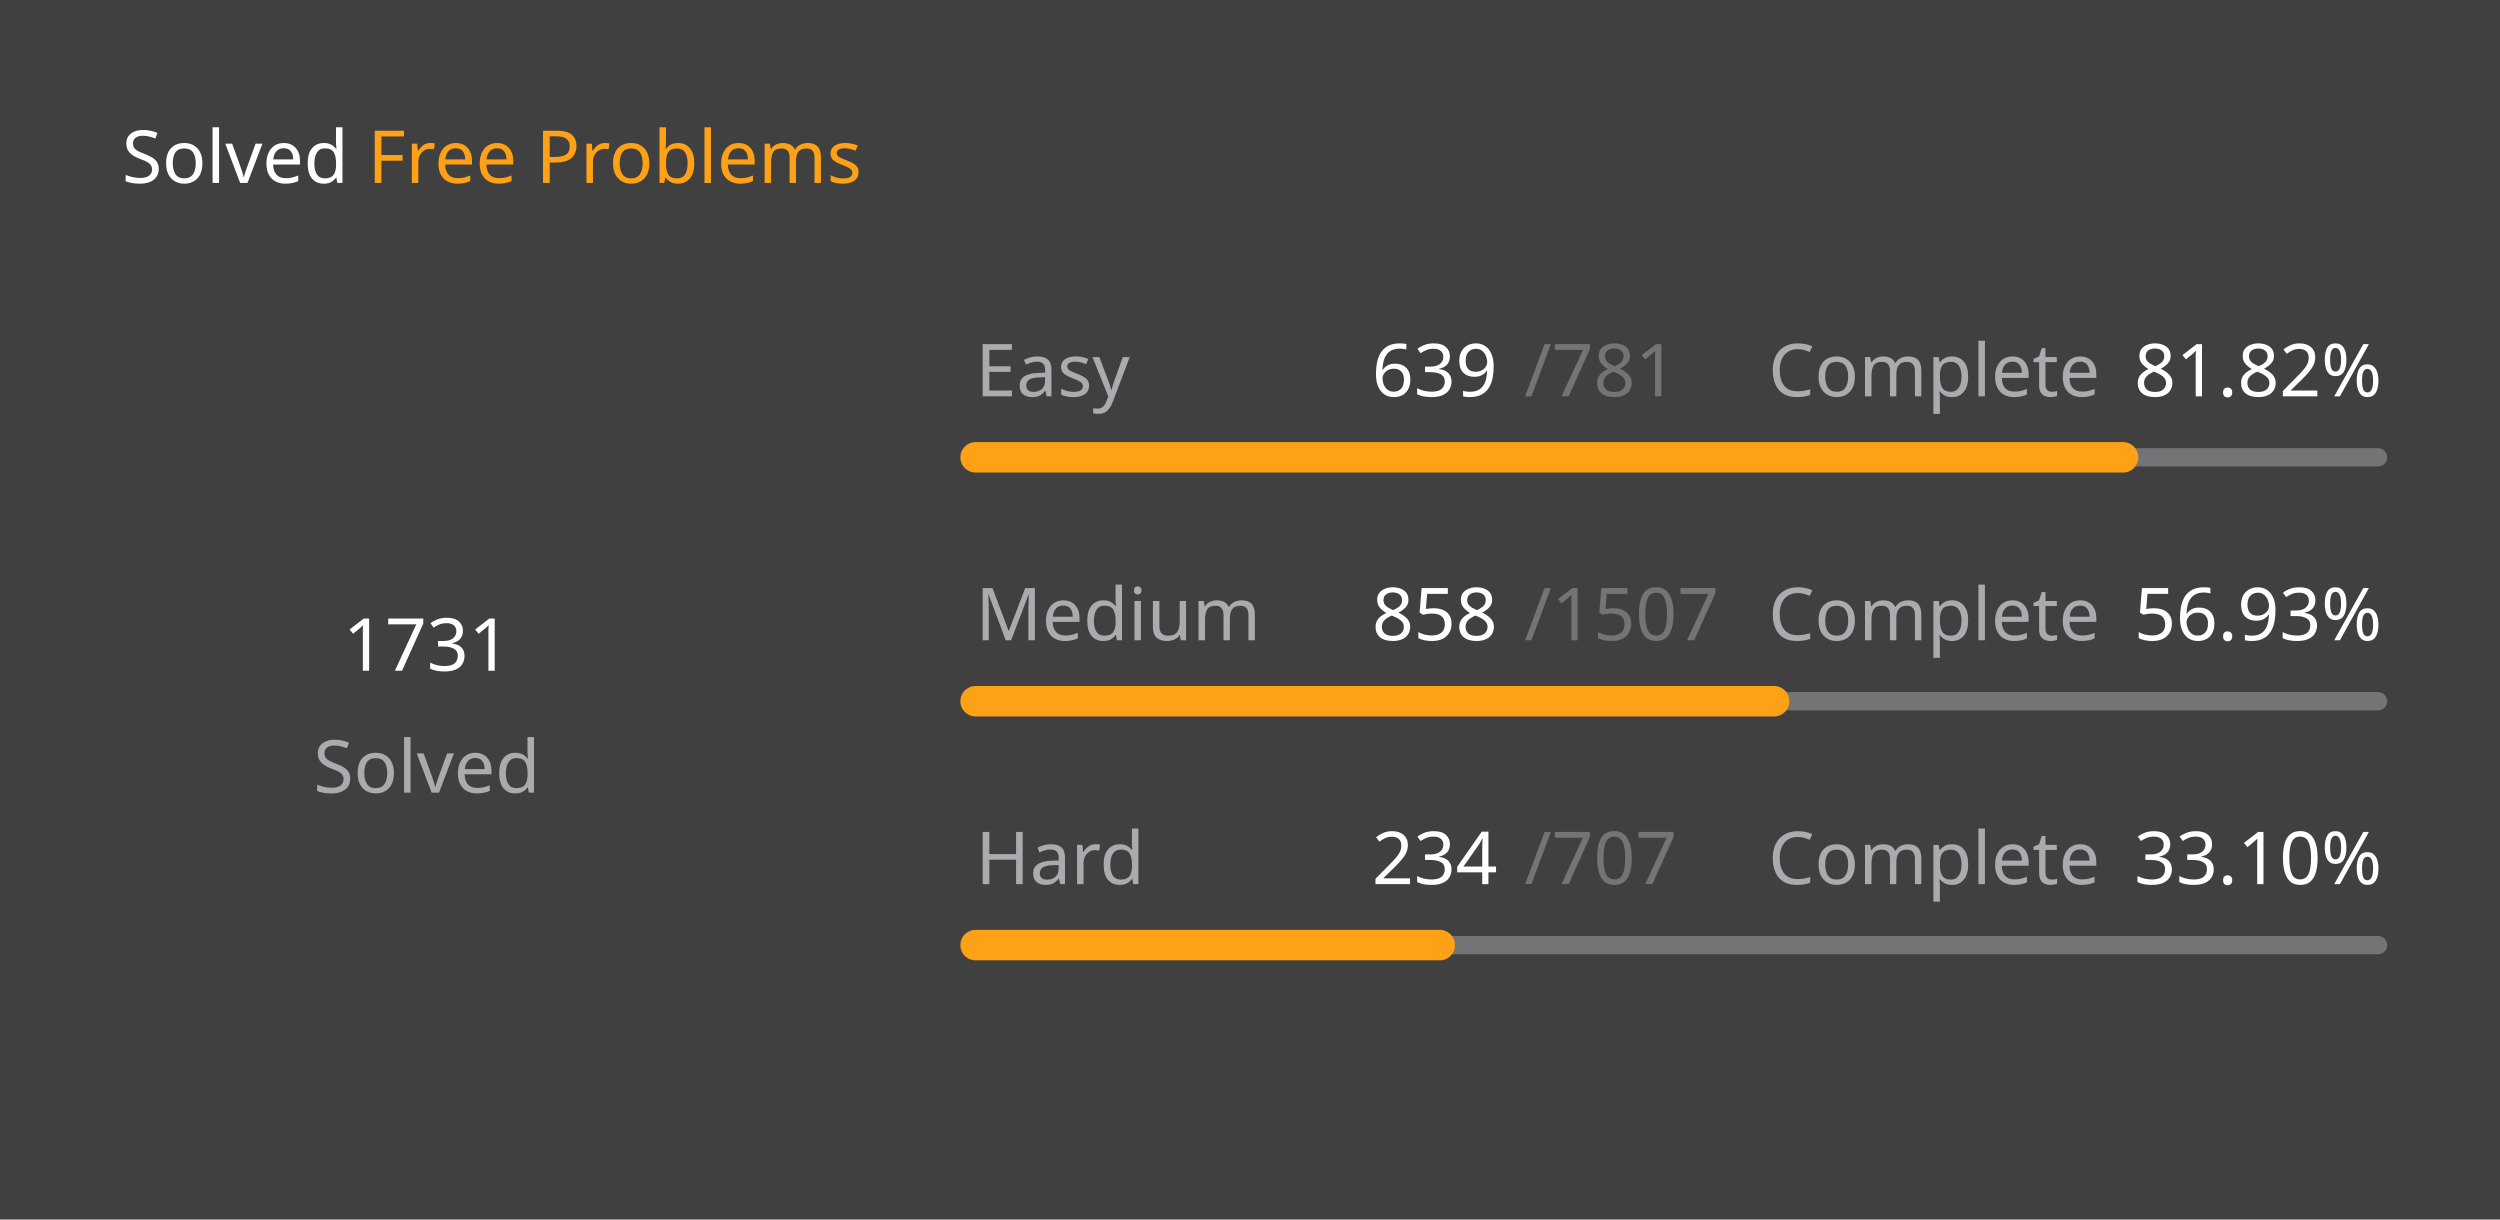
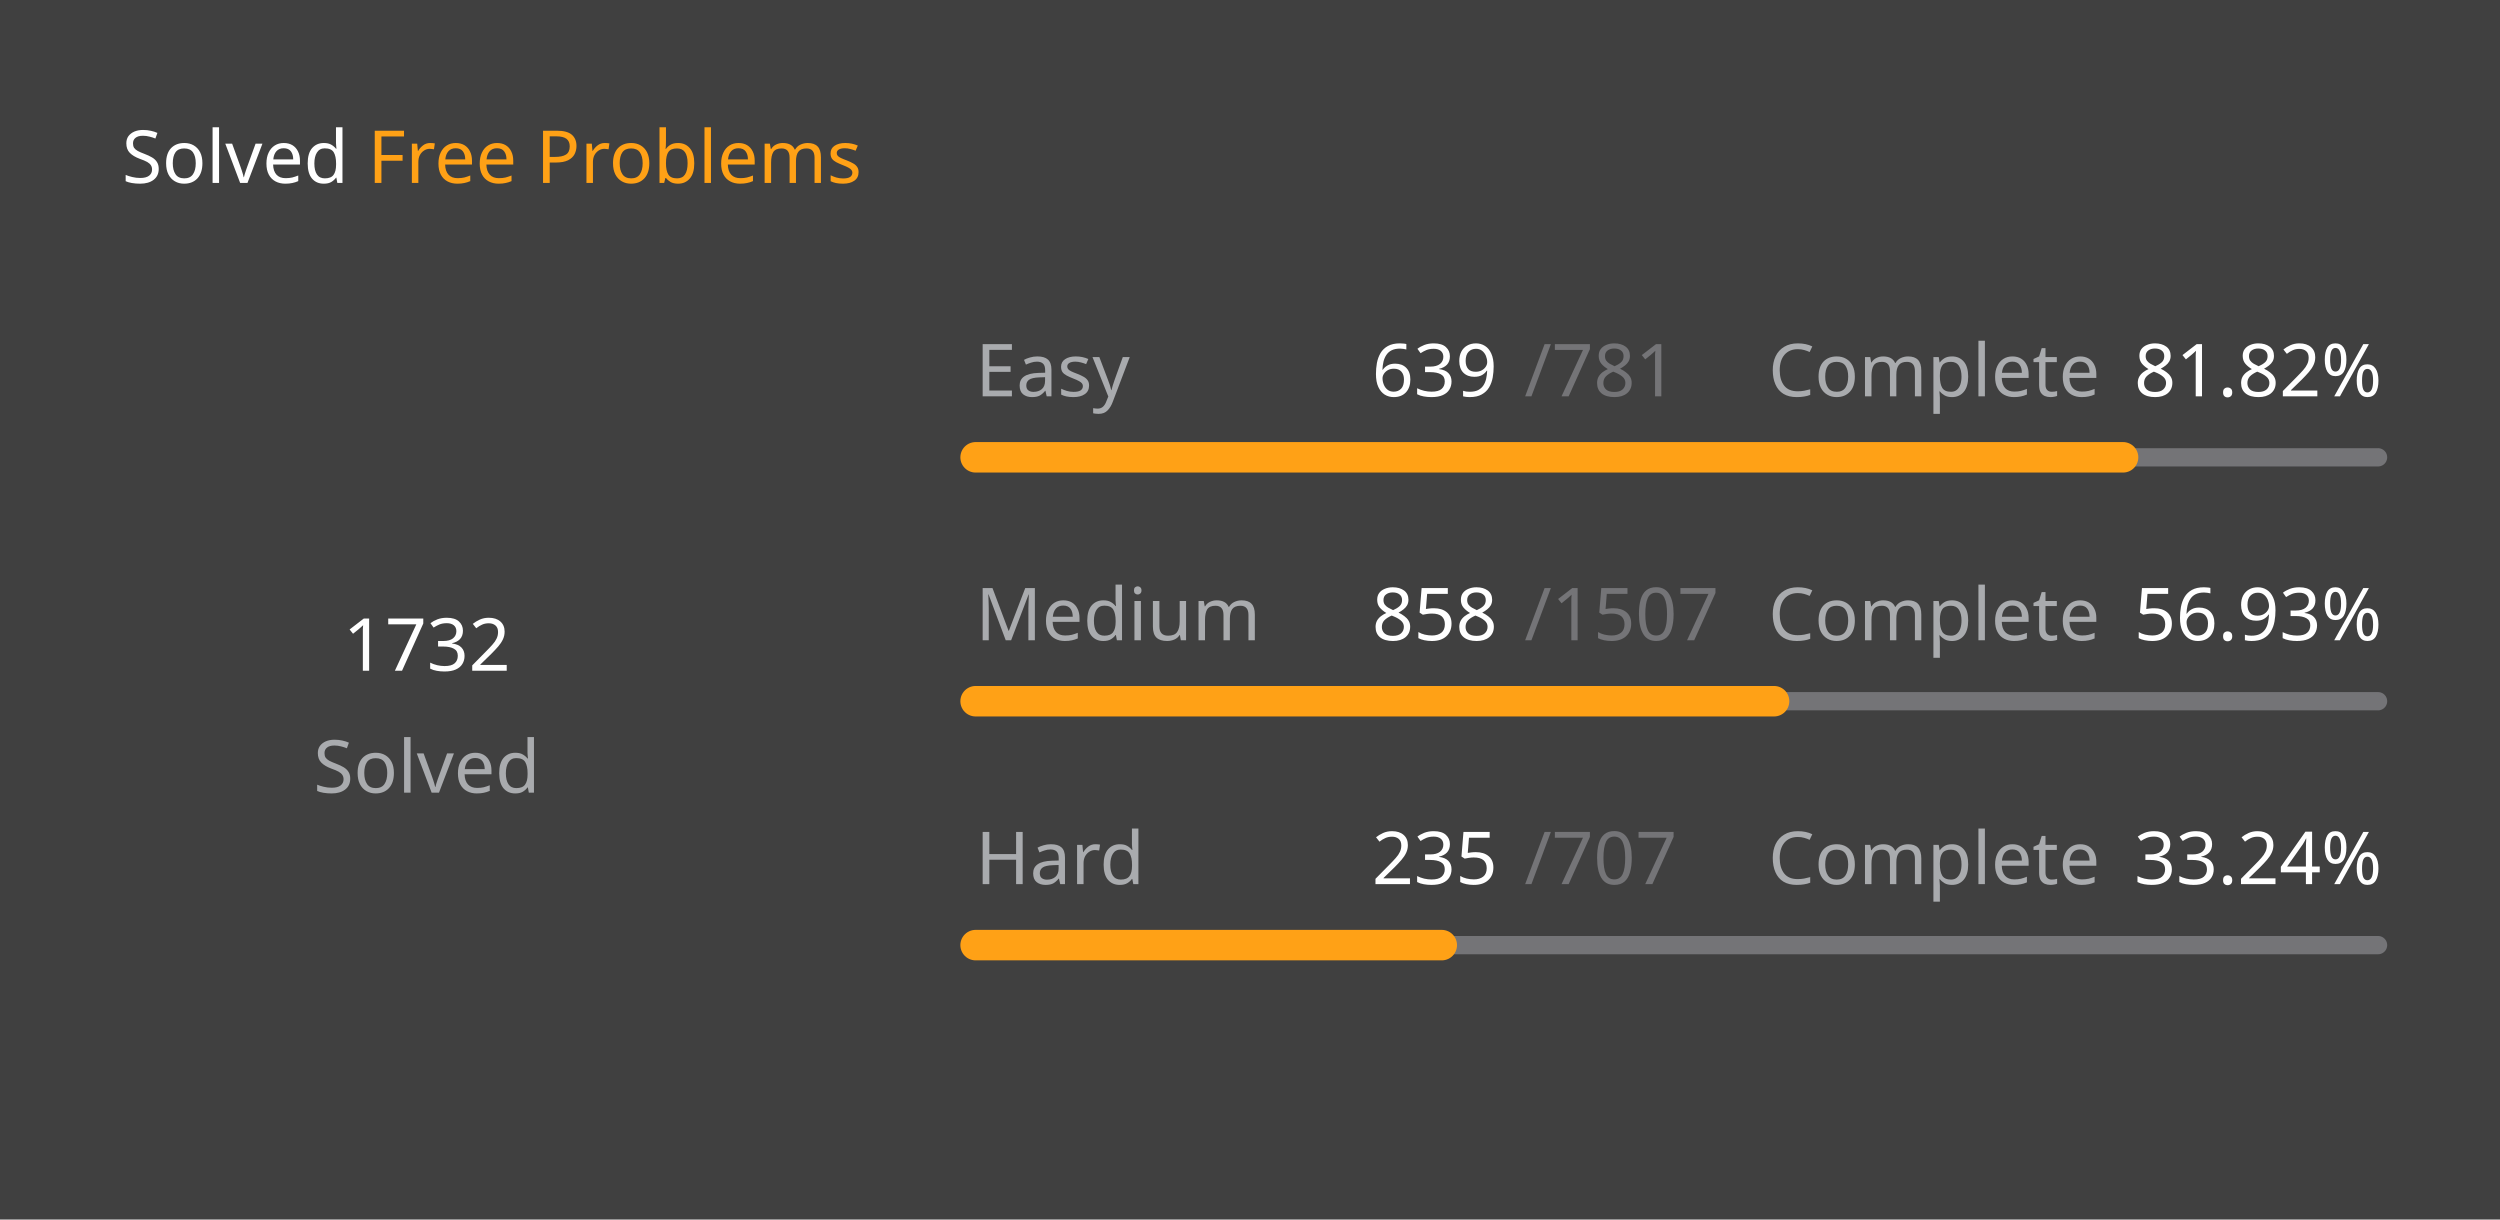
<svg xmlns="http://www.w3.org/2000/svg" version="1.1" height="200" width="410" viewBox="0 0 410 200">
  <style>*{font-family: "Segoe UI", Tahoma, Geneva, Verdana, sans-serif;}</style>
  <style>.title{font-weight: 500;font-size: 1rem;}</style>
  <style>.rotate-90{transform: rotate(-90deg);transform-origin: center;transform-box: fill-box;}</style>
  <style>.state{font-size: .75rem;}</style>
  <style>.light{color: #ffffff;fill: #ffffff;}</style>
  <style>.light-gray{color: #eff2f699;fill: #eff2f699;}</style>
  <style>.dark-gray{color: #ebebf54d;fill: #ebebf54d;}</style>
  <style>.gray{color: #747474;fill: #747474;}</style>
  <style>.orange{color: #ffa116;fill: #ffa116;}</style>
  <style>.background{color: #404040;fill: #404040;}</style>
  <rect fill="#404040" x="0" y="0" width="410" height="200" rx="0.5rem" />
  <g text-anchor="start" text-decoration="1" class="title">
    <text x="20" y="30">
      <tspan class="light">Solved</tspan>
      <tspan class="orange">Free Problems</tspan>
    </text>
  </g>
  <g class="rotate-90">
    <circle fill="none" cx="70" cy="110" r="46" stroke="#747474" stroke-width="3" stroke-linecap="round" />
-     <circle fill="none" cx="70" cy="110" r="46" stroke="#ffa116" stroke-width="5" stroke-linecap="round" stroke-dasharray="167.047 121.98" stroke-dashoffset="0" data-difficult="ALL" />
+     <circle fill="none" cx="70" cy="110" r="46" stroke="#ffa116" stroke-width="5" stroke-linecap="round" stroke-dasharray="167.143 121.883" stroke-dashoffset="0" data-difficult="ALL" />
  </g>
  <g class="state">
    <g text-anchor="middle">
-       <text x="70" y="110" class="light" font-size="1.2rem">1731</text>
+       <text x="70" y="110" class="light" font-size="1.2rem">1732</text>
      <text x="70" y="130" class="light-gray">Solved</text>
    </g>
    <g>
      <text x="160" y="65" class="light-gray">Easy</text>
      <text x="225" y="65" class="light">639</text>
      <text x="250" y="65" class="dark-gray">/781</text>
      <text x="290" y="65" class="light-gray">Complete</text>
      <text x="350" y="65" class="light">81.82%</text>
      <path d="M 160 75 L 390 75" stroke-linecap="round" stroke-linejoin="round" stroke="#ebebf54d" stroke-width="3" />
      <path d="M 160 75 L 348.182 75" stroke-linecap="round" stroke-linejoin="round" stroke="#ffa116" stroke-width="5" />
    </g>
    <g>
      <text x="160" y="105" class="light-gray">Medium</text>
      <text x="225" y="105" class="light">858</text>
      <text x="250" y="105" class="dark-gray">/1507</text>
      <text x="290" y="105" class="light-gray">Complete</text>
      <text x="350" y="105" class="light">56.93%</text>
      <path d="M 160 115 L 390 115" stroke-linecap="round" stroke-linejoin="round" stroke="#ebebf54d" stroke-width="3" />
      <path d="M 160 115 L 290.949 115" stroke-linecap="round" stroke-linejoin="round" stroke="#ffa116" stroke-width="5" />
    </g>
    <g>
      <text x="160" y="145" class="light-gray">Hard</text>
-       <text x="225" y="145" class="light">234</text>
+       <text x="225" y="145" class="light">235</text>
      <text x="250" y="145" class="dark-gray">/707</text>
      <text x="290" y="145" class="light-gray">Complete</text>
-       <text x="350" y="145" class="light">33.10%</text>
+       <text x="350" y="145" class="light">33.24%</text>
      <path d="M 160 155 L 390 155" stroke-linecap="round" stroke-linejoin="round" stroke="#ebebf54d" stroke-width="3" />
-       <path d="M 160 155 L 236.124 155" stroke-linecap="round" stroke-linejoin="round" stroke="#ffa116" stroke-width="5" />
+       <path d="M 160 155 L 236.45 155" stroke-linecap="round" stroke-linejoin="round" stroke="#ffa116" stroke-width="5" />
    </g>
  </g>
</svg>
